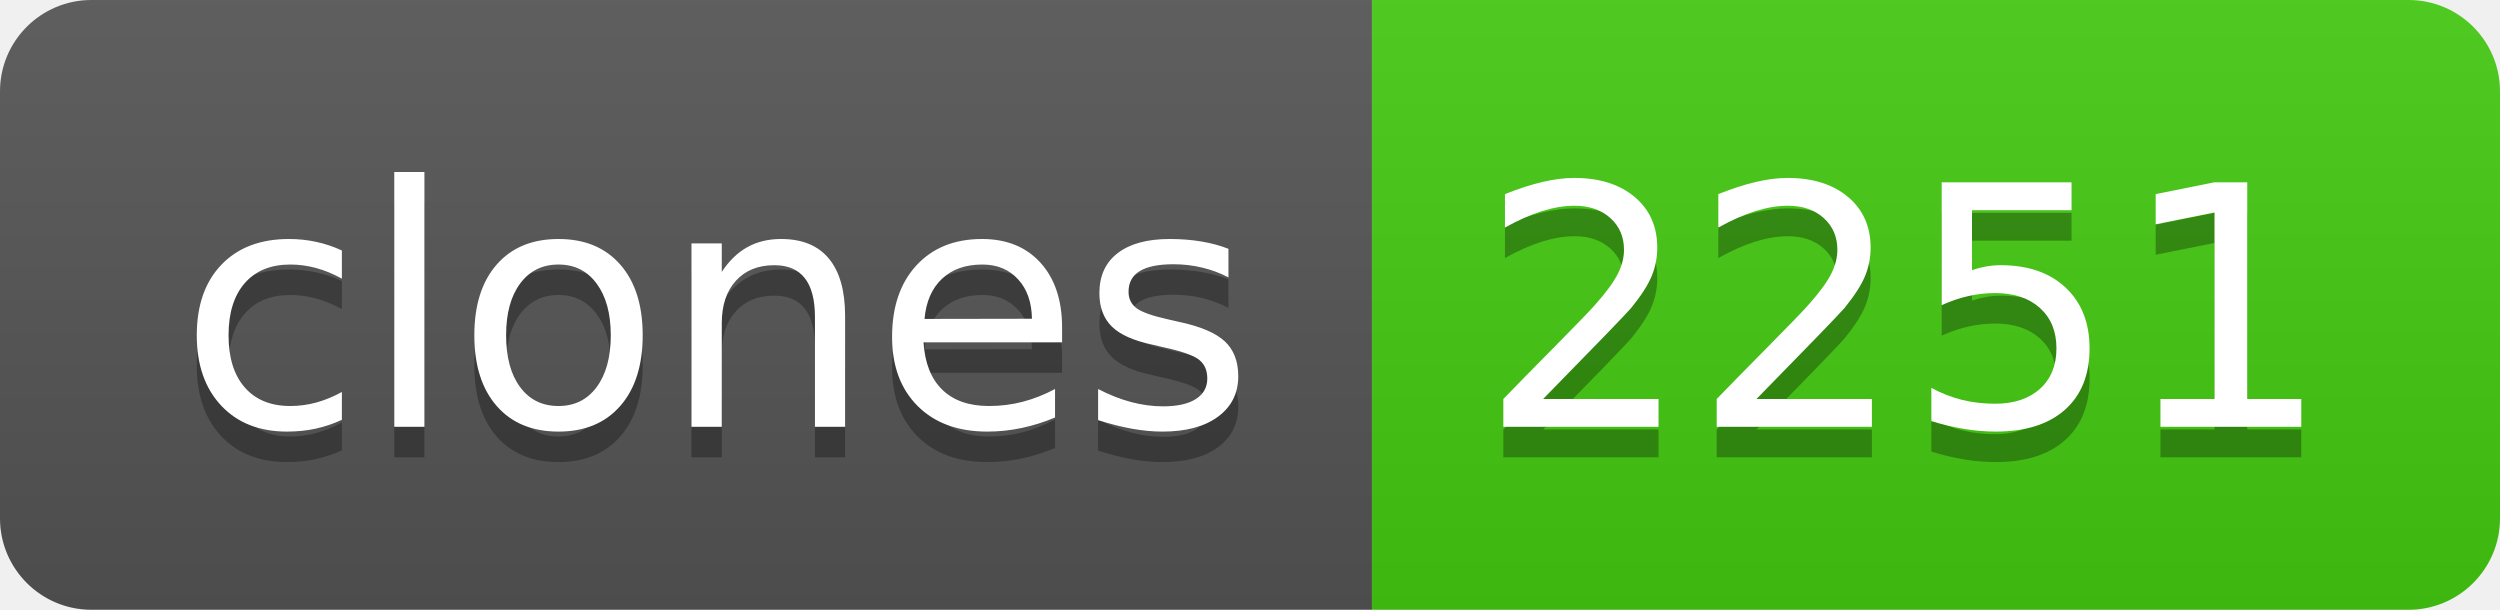
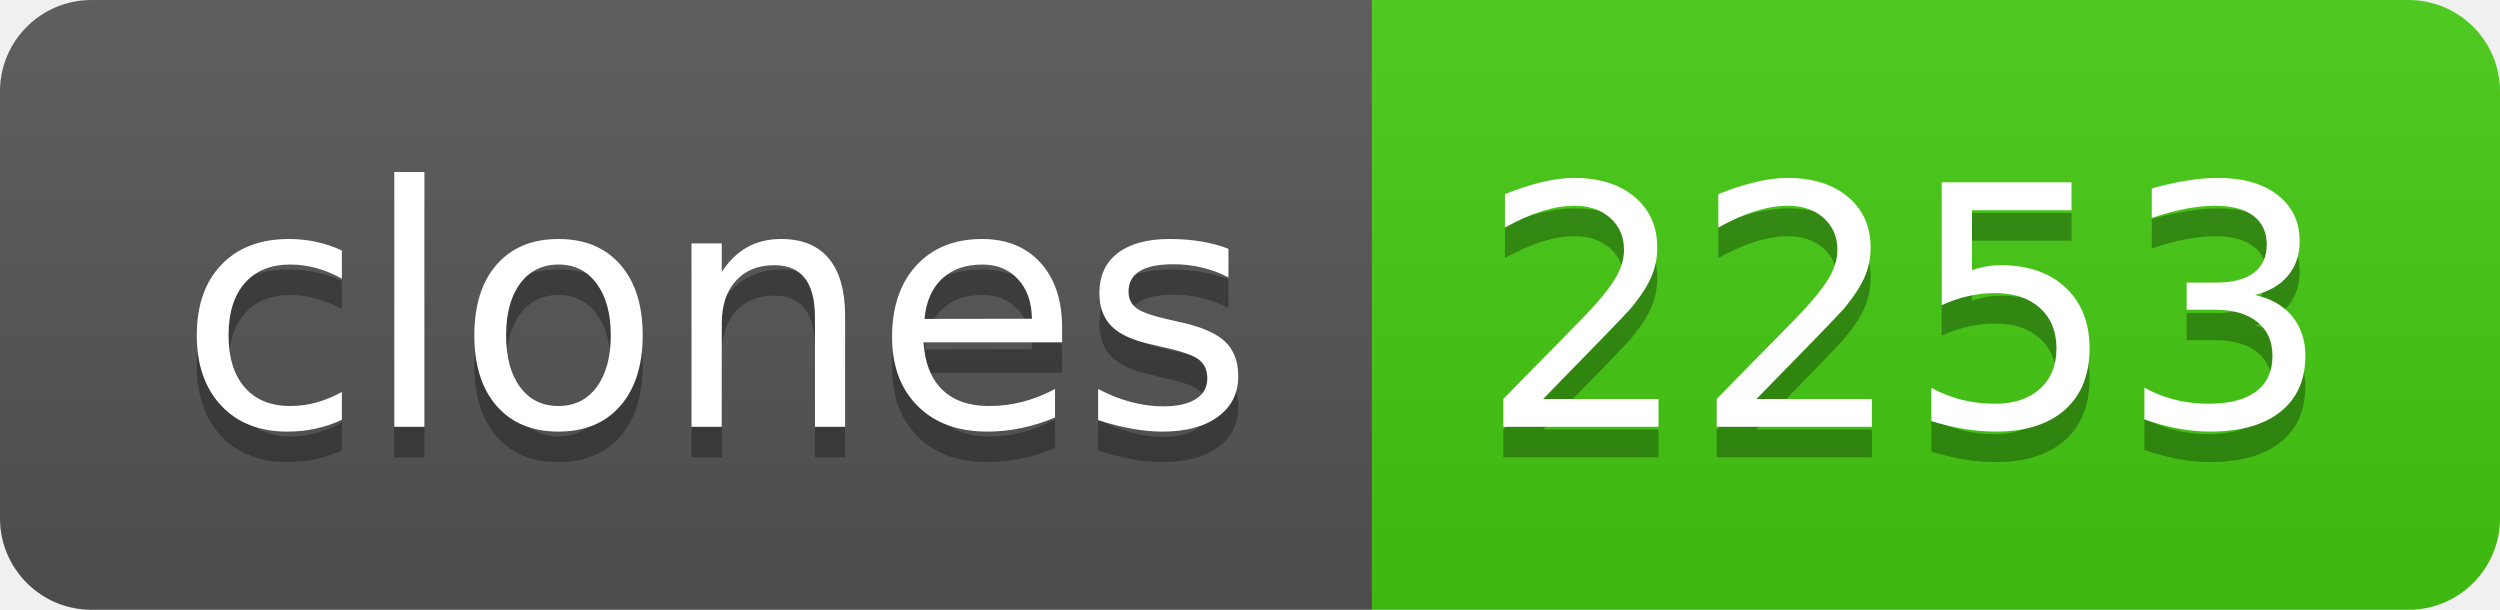
- <svg xmlns="http://www.w3.org/2000/svg" width="82" height="20" role="img" aria-label="clones: 2251">
+ <svg xmlns="http://www.w3.org/2000/svg" width="82" height="20" role="img" aria-label="clones: 2253">
  <linearGradient id="s" x2="0" y2="100%">
    <stop offset="0" stop-color="#bbb" stop-opacity=".1" />
    <stop offset="1" stop-opacity=".1" />
  </linearGradient>
  <clipPath id="r">
    <rect width="82" height="20" rx="3" fill="#fff" />
  </clipPath>
  <g clip-path="url(#r)">
    <rect width="45" height="20" fill="#555" />
    <rect x="45" width="37" height="20" fill="#4c1" />
    <rect width="82" height="20" fill="url(#s)" />
  </g>
  <g fill="#fff" text-anchor="middle" font-family="Verdana,Geneva,DejaVu Sans,sans-serif" text-rendering="geometricPrecision" font-size="110">
    <text aria-hidden="true" x="235" y="150" fill="#010101" fill-opacity=".3" transform="scale(.1)" textLength="350">clones</text>
    <text x="235" y="140" transform="scale(.1)" fill="#fff" textLength="350">clones</text>
-     <text aria-hidden="true" x="625" y="150" fill="#010101" fill-opacity=".3" transform="scale(.1)" textLength="270">2251</text>
-     <text x="625" y="140" transform="scale(.1)" fill="#fff" textLength="270">2251</text>
+     <text aria-hidden="true" x="625" y="150" fill="#010101" fill-opacity=".3" transform="scale(.1)" textLength="270">2253</text>
+     <text x="625" y="140" transform="scale(.1)" fill="#fff" textLength="270">2253</text>
  </g>
</svg>
